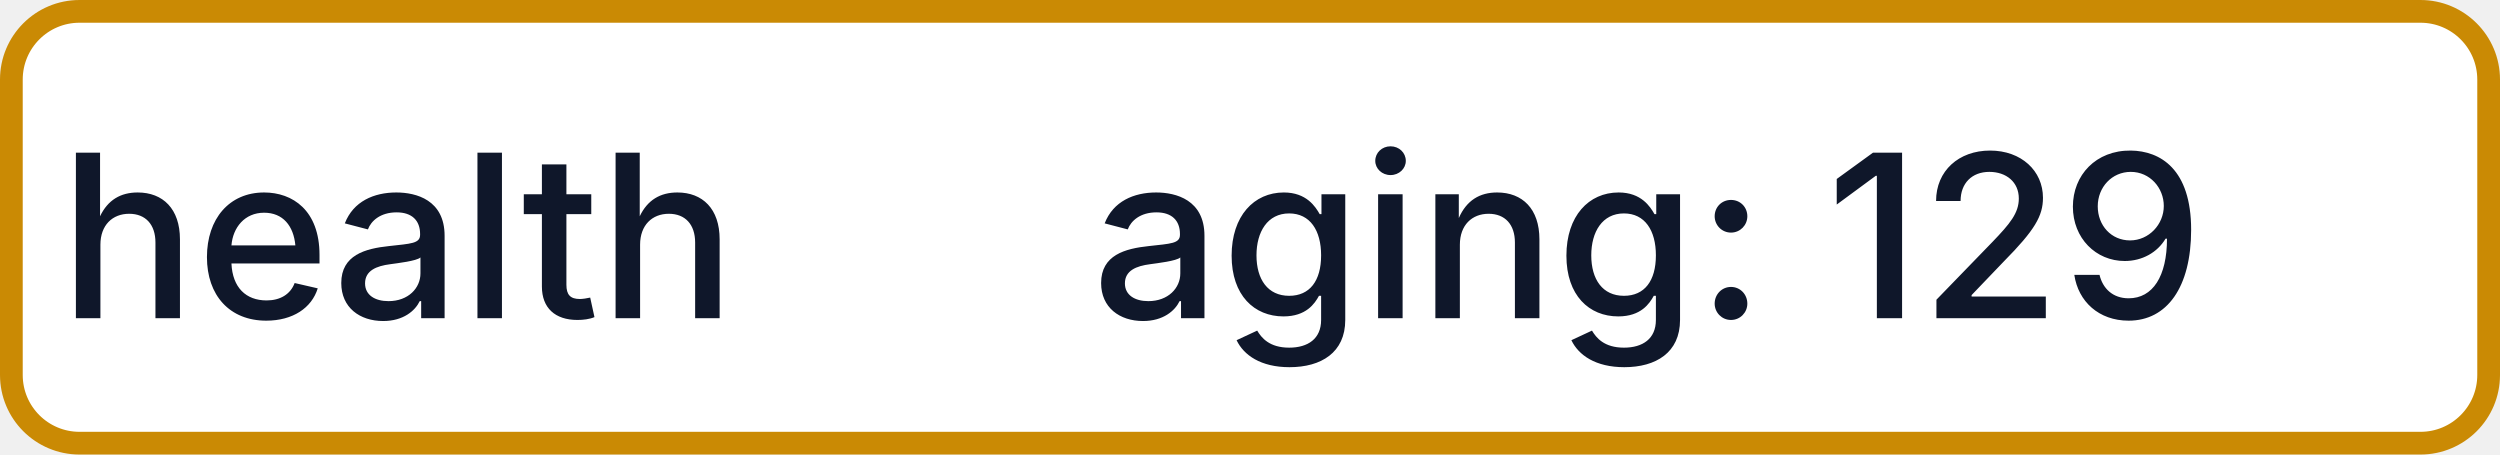
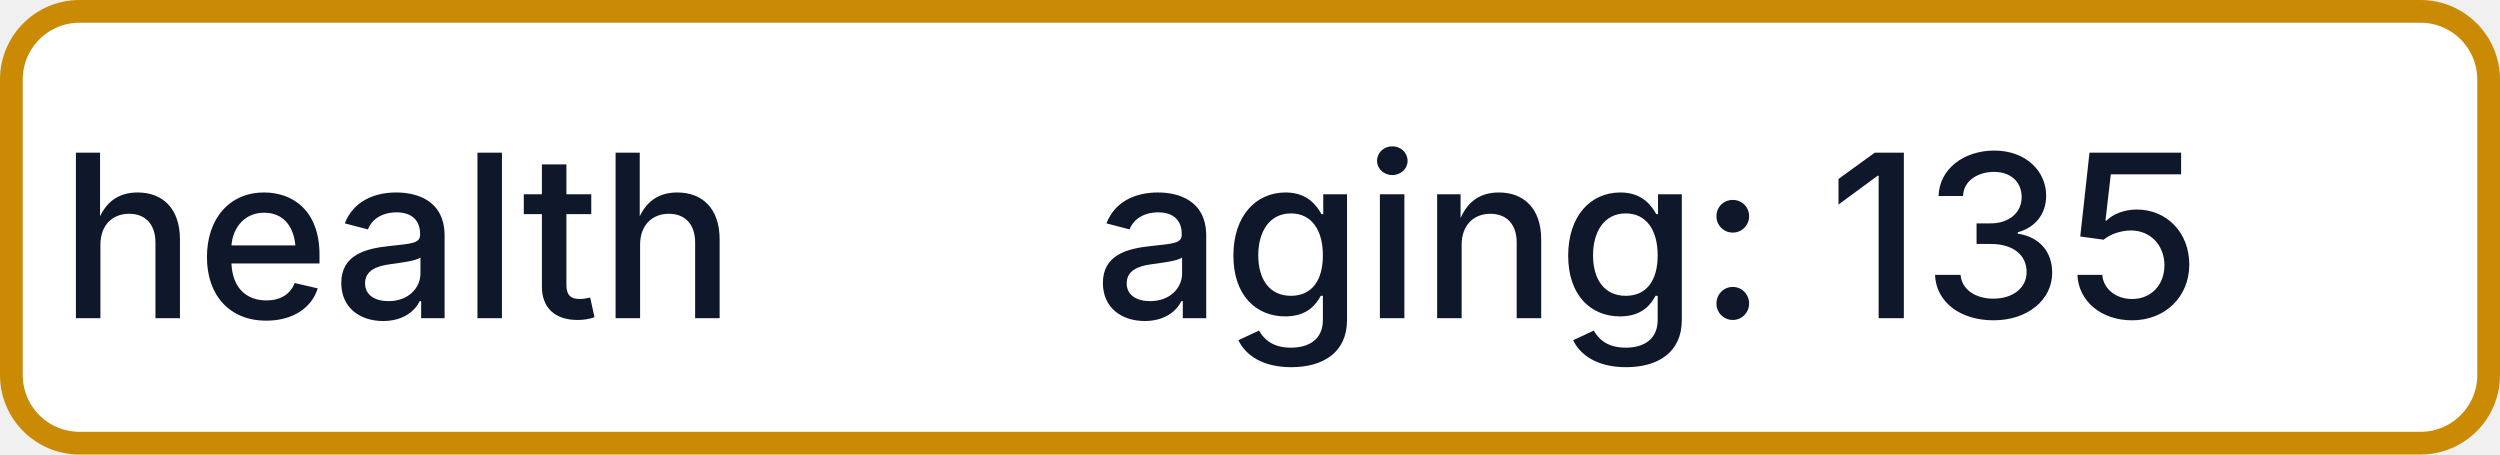
- <svg xmlns="http://www.w3.org/2000/svg" width="110" height="20" role="img" aria-label="health: aging: 129">
+ <svg xmlns="http://www.w3.org/2000/svg" width="110" height="20" role="img" aria-label="health: aging: 135">
  <rect x="0.5" y="0.5" width="109" height="19" rx="3" fill="#FFFFFF" stroke="#CA8A04" stroke-width="1" />
  <g fill="#0F172A" text-anchor="middle" font-family="-apple-system,BlinkMacSystemFont,Segoe UI,sans-serif" font-size="10" font-weight="500">
    <text x="17.5" y="14">health</text>
-     <text x="72.5" y="14" textLength="68" lengthAdjust="spacingAndGlyphs">aging: 129</text>
+     <text x="72.5" y="14" textLength="68" lengthAdjust="spacingAndGlyphs">aging: 135</text>
  </g>
</svg>
